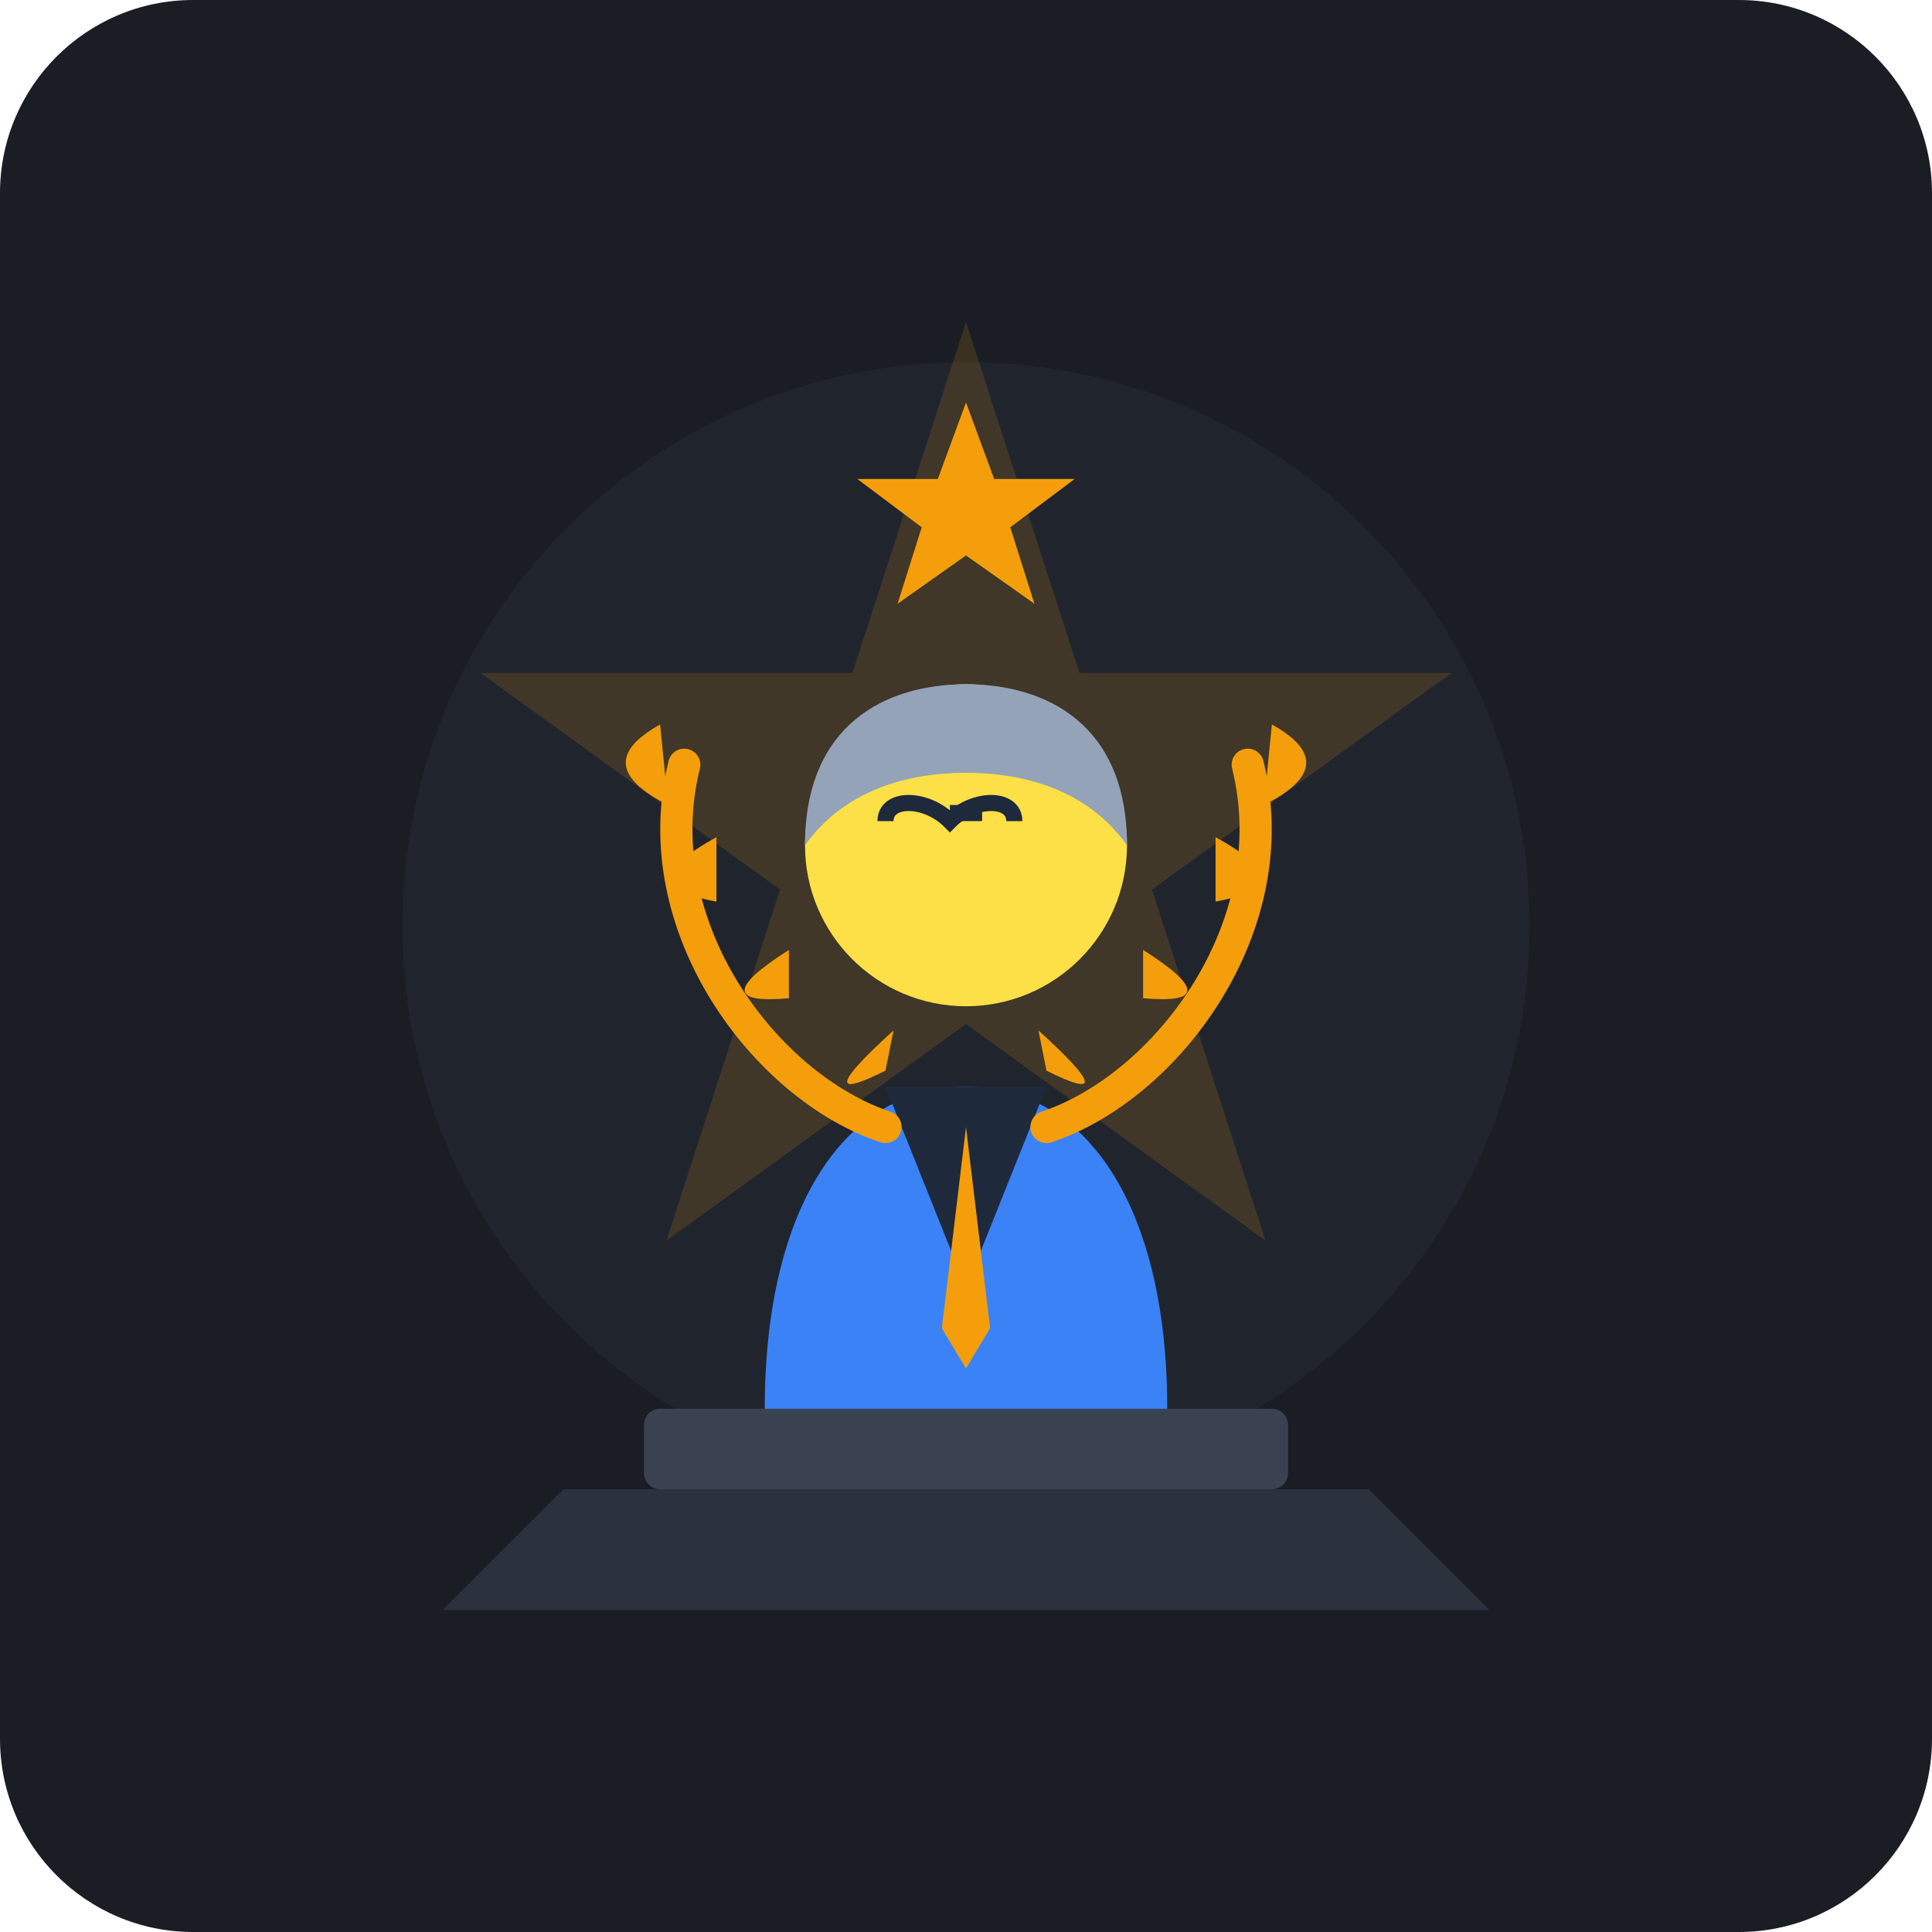
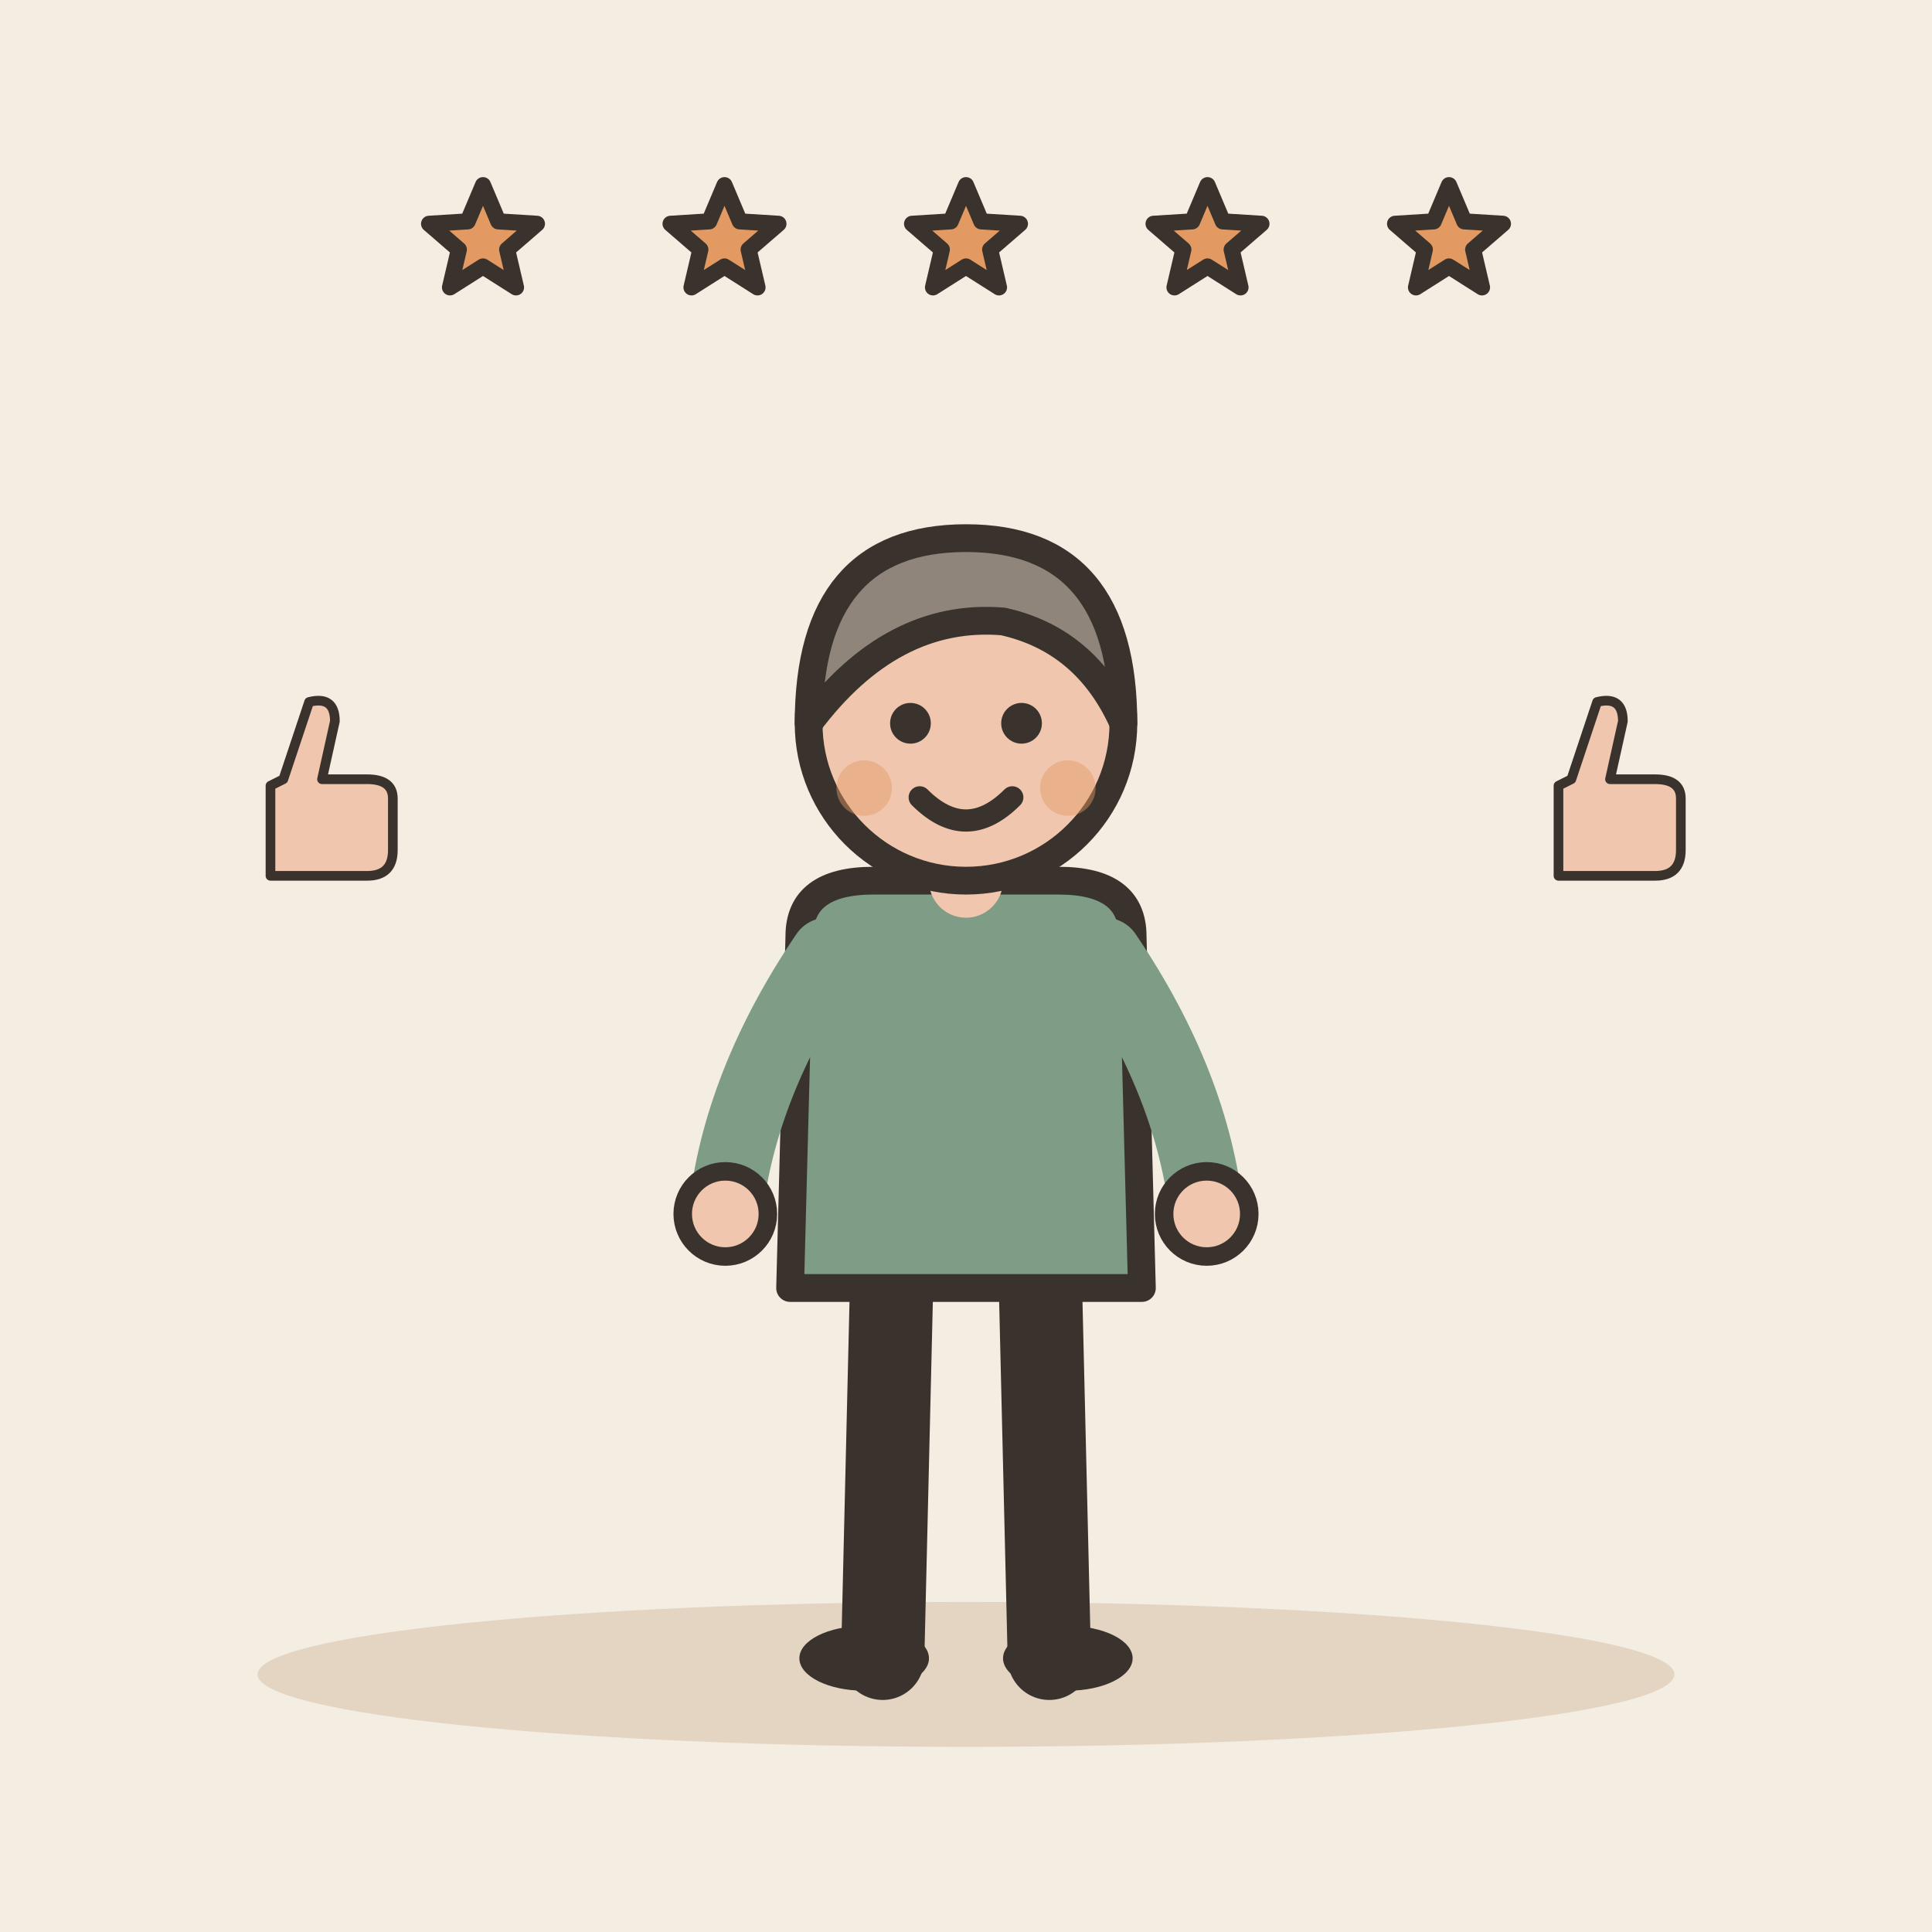
- <svg xmlns="http://www.w3.org/2000/svg" width="240" height="240" viewBox="0 0 240 240">
-   <rect width="240" height="240" rx="24" fill="#1A1D24" />
-   <circle cx="120" cy="115" r="70" fill="#252A34" opacity="0.6" />
-   <path d="M120 40 L134.1 83.6 H180.3 L143.1 110.5 L157.2 154.1 L120 127.2 L82.8 154.1 L96.9 110.5 L59.7 83.6 H105.9 Z" fill="#F59E0B" opacity="0.15" />
-   <path d="M70 185 L170 185 L185 200 L55 200 Z" fill="#2B313D" />
-   <rect x="80" y="175" width="80" height="10" fill="#3A4252" rx="2" />
-   <path d="M95 175 C95 150 105 135 120 135 C135 135 145 150 145 175 Z" fill="#3B82F6" />
-   <path d="M110 135 L120 160 L130 135 Z" fill="#1E293B" />
-   <polygon points="120,140 123,165 120,170 117,165" fill="#F59E0B" />
-   <circle cx="120" cy="105" r="20" fill="#FDE047" />
-   <path d="M110 102 C110 99 115 99 118 102 C121 99 126 99 126 102" stroke="#1E293B" stroke-width="2" fill="none" />
-   <line x1="118" y1="101" x2="122" y2="101" stroke="#1E293B" stroke-width="2" />
-   <path d="M100 105 C100 90 110 85 120 85 C130 85 140 90 140 105 C135 98 127 96 120 96 C113 96 105 98 100 105 Z" fill="#94A3B8" />
-   <path d="M85 95 C80 115 95 135 110 140" fill="none" stroke="#F59E0B" stroke-width="4" stroke-linecap="round" />
-   <path d="M155 95 C160 115 145 135 130 140" fill="none" stroke="#F59E0B" stroke-width="4" stroke-linecap="round" />
-   <path d="M83 100 Q73 95 82 90 Z" fill="#F59E0B" />
-   <path d="M89 112 Q78 110 89 104 Z" fill="#F59E0B" />
-   <path d="M98 124 Q87 125 98 118 Z" fill="#F59E0B" />
-   <path d="M110 133 Q100 138 111 128 Z" fill="#F59E0B" />
-   <path d="M157 100 Q167 95 158 90 Z" fill="#F59E0B" />
-   <path d="M151 112 Q162 110 151 104 Z" fill="#F59E0B" />
-   <path d="M142 124 Q153 125 142 118 Z" fill="#F59E0B" />
-   <path d="M130 133 Q140 138 129 128 Z" fill="#F59E0B" />
-   <path d="M120 50 L123.5 59.5 H133.5 L125.5 65.5 L128.5 75 L120 69 L111.5 75 L114.5 65.5 L106.5 59.5 H116.5 Z" fill="#F59E0B" />
+ <svg xmlns="http://www.w3.org/2000/svg" viewBox="0 0 240 240" data-style="editorial">
+   <rect width="240" height="240" fill="#F4EDE2" />
+   <ellipse cx="120" cy="208" rx="88" ry="9" fill="#E3D5C1" />
+   <g transform="translate(120 206) scale(1.15 1.15)">
+     <path d="M-8 -42L-9 0" stroke="#3A332D" stroke-width="9" stroke-linecap="round" fill="none" />
+     <path d="M8 -42L9 0" stroke="#3A332D" stroke-width="9" stroke-linecap="round" fill="none" />
+     <ellipse cx="-11" cy="0" rx="7" ry="3.5" fill="#3A332D" />
+     <ellipse cx="11" cy="0" rx="7" ry="3.5" fill="#3A332D" />
+     <path d="M-18 -78Q-18 -84 -10 -84L10 -84Q18 -84 18 -78L19 -40L-19 -40Z" fill="#7E9C86" stroke="#3A332D" stroke-width="3" stroke-linecap="round" stroke-linejoin="round" />
+     <path d="M-15 -76Q-24.5 -62 -26 -48" fill="none" stroke="#7E9C86" stroke-width="8" stroke-linecap="round" stroke-linejoin="round" />
+     <circle cx="-26" cy="-48" r="4.6" fill="#F0C7AE" stroke="#3A332D" stroke-linecap="round" stroke-linejoin="round" stroke-width="2" />
+     <path d="M15 -76Q24.5 -62 26 -48" fill="none" stroke="#7E9C86" stroke-width="8" stroke-linecap="round" stroke-linejoin="round" />
+     <circle cx="26" cy="-48" r="4.6" fill="#F0C7AE" stroke="#3A332D" stroke-linecap="round" stroke-linejoin="round" stroke-width="2" />
+     <path d="M0 -84L0 -88" stroke="#F0C7AE" stroke-width="8" stroke-linecap="round" fill="none" />
+     <circle cx="0" cy="-101" r="17" fill="#F0C7AE" stroke="#3A332D" stroke-width="3" stroke-linecap="round" stroke-linejoin="round" />
+     <path d="M-17 -101Q-17 -121 0 -121Q17 -121 17 -101Q13 -110 4 -112Q-8 -113 -17 -101Z" fill="#8F857A" stroke="#3A332D" stroke-width="3" stroke-linecap="round" stroke-linejoin="round" />
+     <circle cx="-6" cy="-101" r="2.2" fill="#3A332D" />
+     <circle cx="6" cy="-101" r="2.2" fill="#3A332D" />
+     <path d="M-5 -93Q0 -88 5 -93" fill="none" stroke="#3A332D" stroke-width="2.4" stroke-linecap="round" stroke-linejoin="round" />
+     <circle cx="-11" cy="-94" r="3" fill="#E39A62" opacity="0.45" />
+     <circle cx="11" cy="-94" r="3" fill="#E39A62" opacity="0.45" />
+   </g>
+   <g transform="translate(40 100) scale(0.4 0.4)">
+     <path d="M-16 -6L-16 22L14 22Q22 22 22 14L22 -2Q22 -8 14 -8L0 -8L4 -26Q4 -34 -4 -32L-12 -8Z" fill="#F0C7AE" stroke="#3A332D" stroke-width="3" stroke-linecap="round" stroke-linejoin="round" />
+   </g>
+   <g transform="translate(200 100) scale(0.4 0.4)">
+     <path d="M-16 -6L-16 22L14 22Q22 22 22 14L22 -2Q22 -8 14 -8L0 -8L4 -26Q4 -34 -4 -32L-12 -8Z" fill="#F0C7AE" stroke="#3A332D" stroke-width="3" stroke-linecap="round" stroke-linejoin="round" />
+   </g>
+   <path d="M60.0 23.0L61.9 27.5L66.7 27.8L63.0 31.0L64.1 35.7L60.0 33.1L55.9 35.7L57.0 31.0L53.3 27.8L58.1 27.5Z" fill="#E39A62" stroke="#3A332D" stroke-width="2" stroke-linecap="round" stroke-linejoin="round" />
+   <path d="M90.0 23.0L91.9 27.5L96.7 27.8L93.0 31.0L94.1 35.7L90.0 33.1L85.9 35.7L87.0 31.0L83.3 27.8L88.1 27.5Z" fill="#E39A62" stroke="#3A332D" stroke-width="2" stroke-linecap="round" stroke-linejoin="round" />
+   <path d="M120.0 23.0L121.9 27.5L126.7 27.8L123.0 31.0L124.1 35.7L120.0 33.1L115.9 35.7L117.0 31.0L113.3 27.8L118.1 27.5Z" fill="#E39A62" stroke="#3A332D" stroke-width="2" stroke-linecap="round" stroke-linejoin="round" />
+   <path d="M150.0 23.0L151.9 27.5L156.7 27.8L153.0 31.0L154.1 35.7L150.0 33.1L145.9 35.7L147.0 31.0L143.3 27.8L148.1 27.5Z" fill="#E39A62" stroke="#3A332D" stroke-width="2" stroke-linecap="round" stroke-linejoin="round" />
+   <path d="M180.0 23.0L181.9 27.5L186.7 27.8L183.0 31.0L184.1 35.7L180.0 33.1L175.9 35.7L177.0 31.0L173.3 27.8L178.1 27.5Z" fill="#E39A62" stroke="#3A332D" stroke-width="2" stroke-linecap="round" stroke-linejoin="round" />
</svg>
